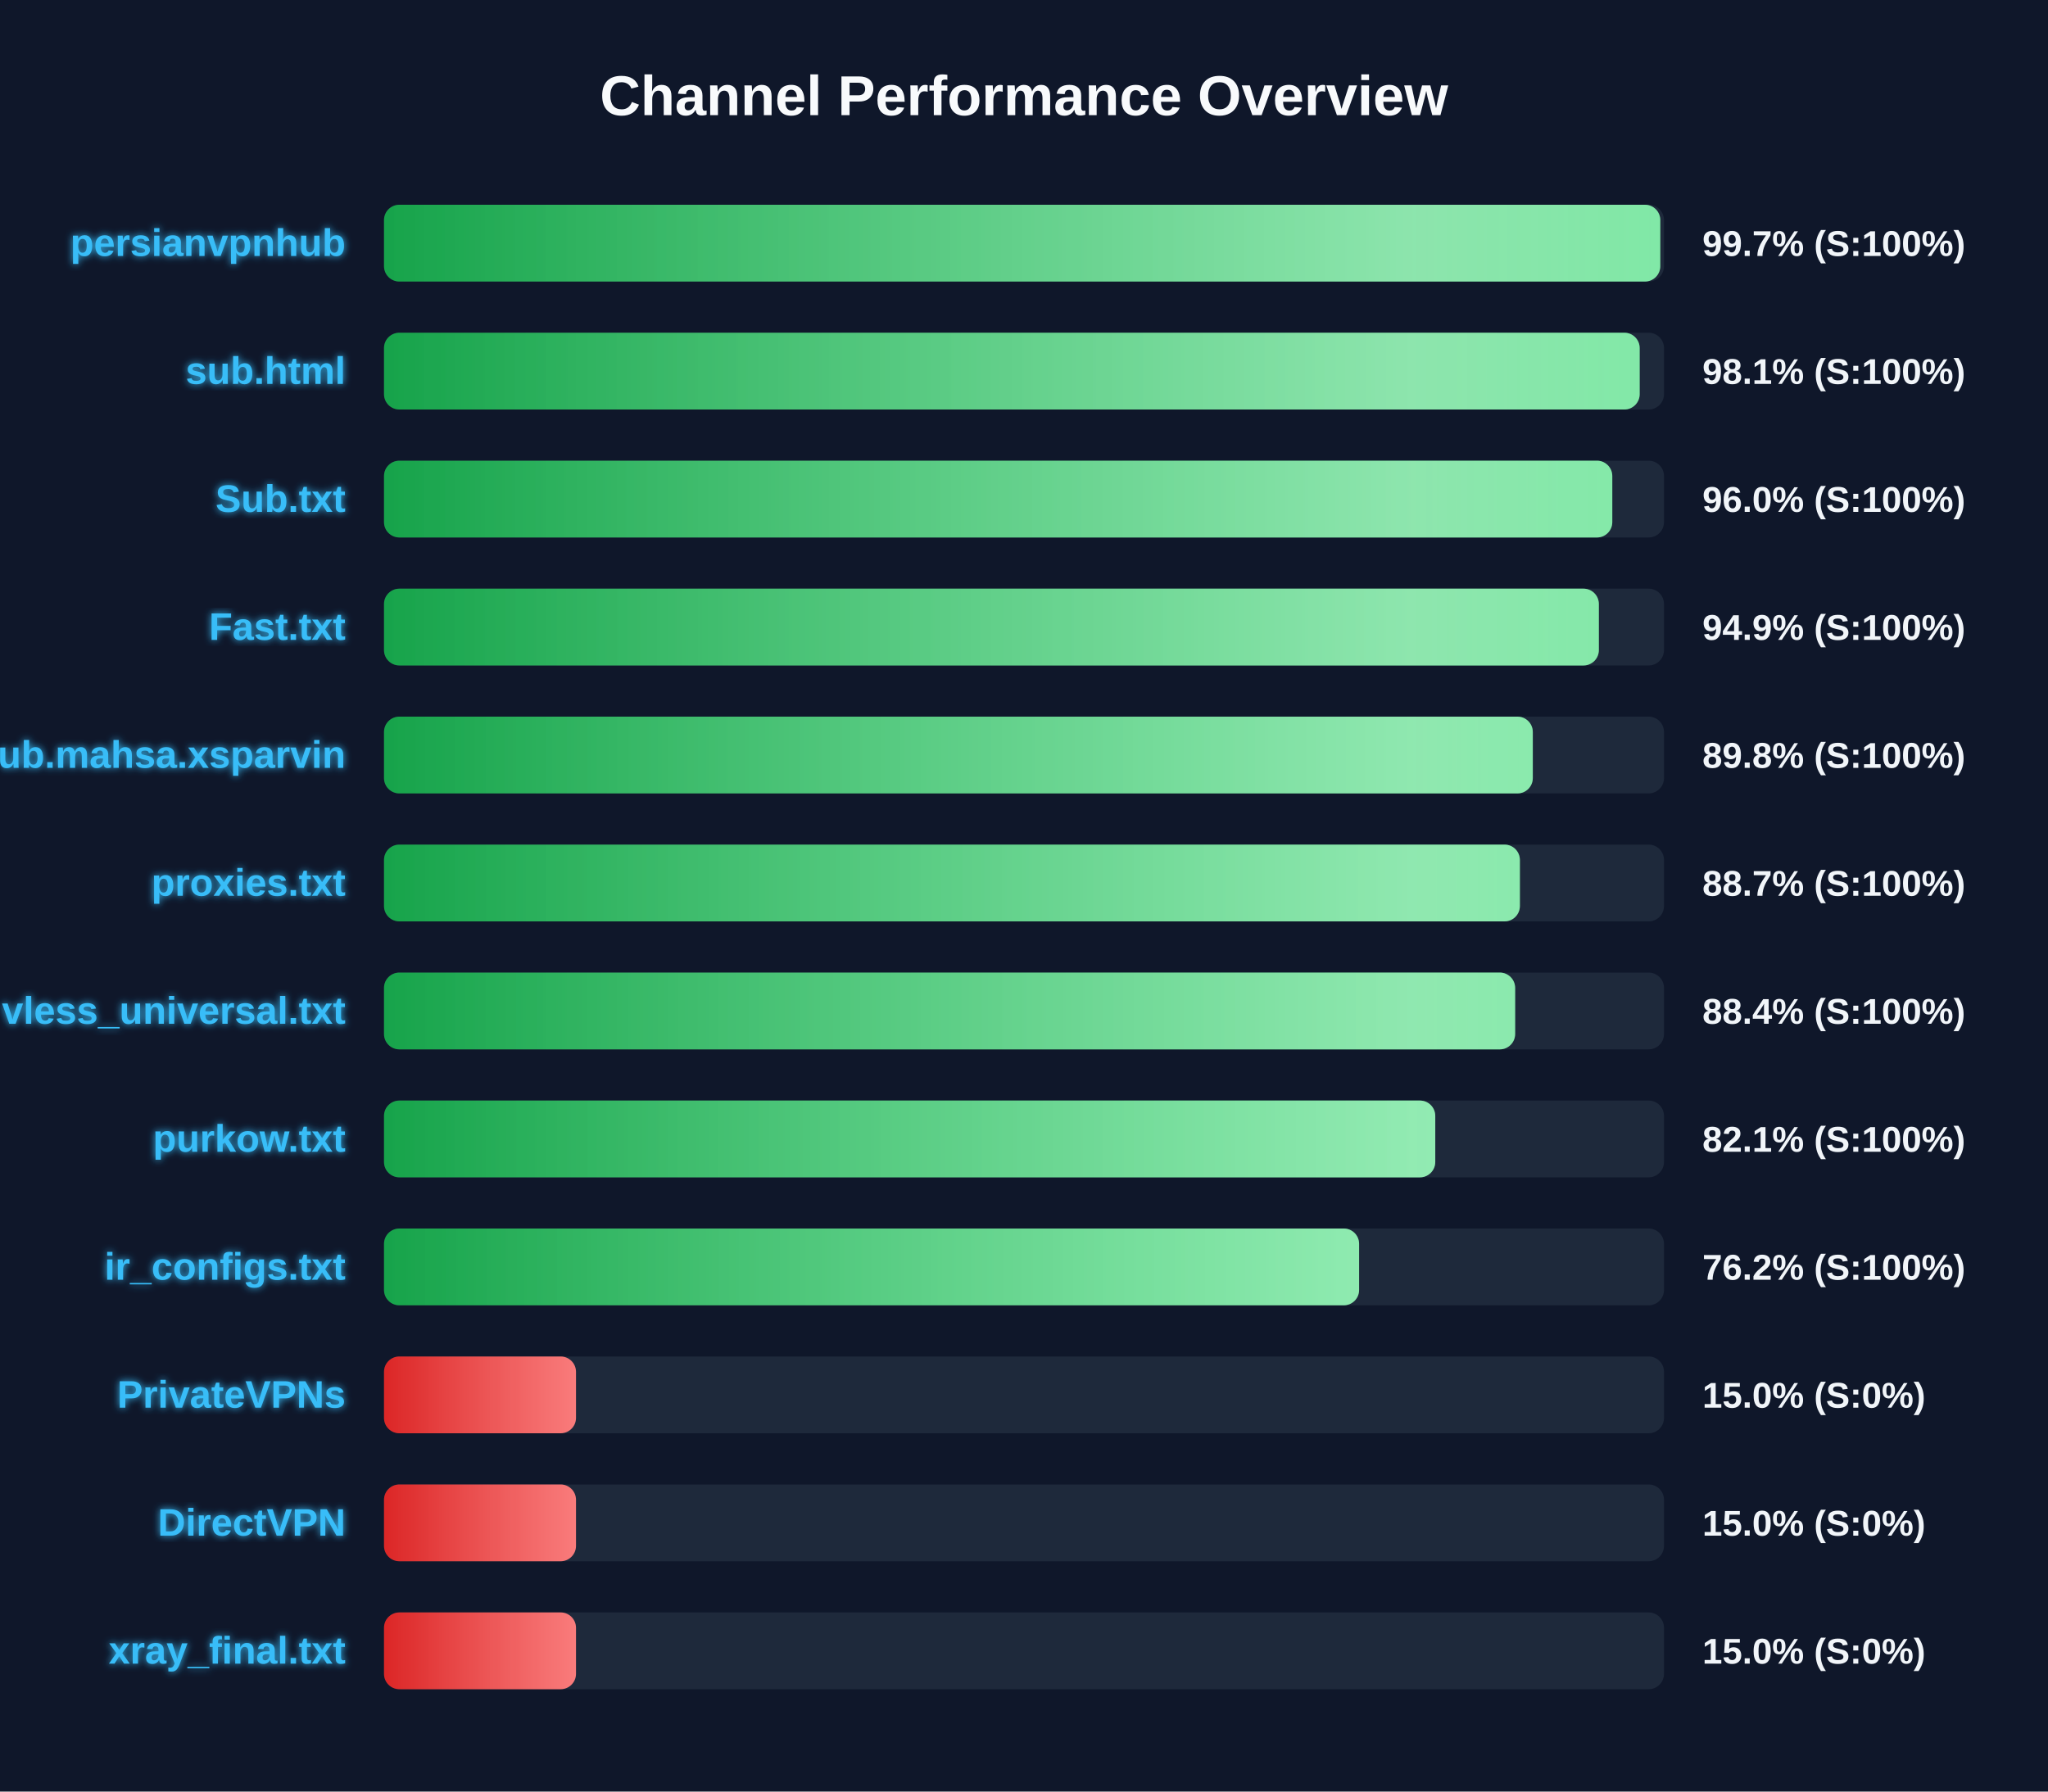
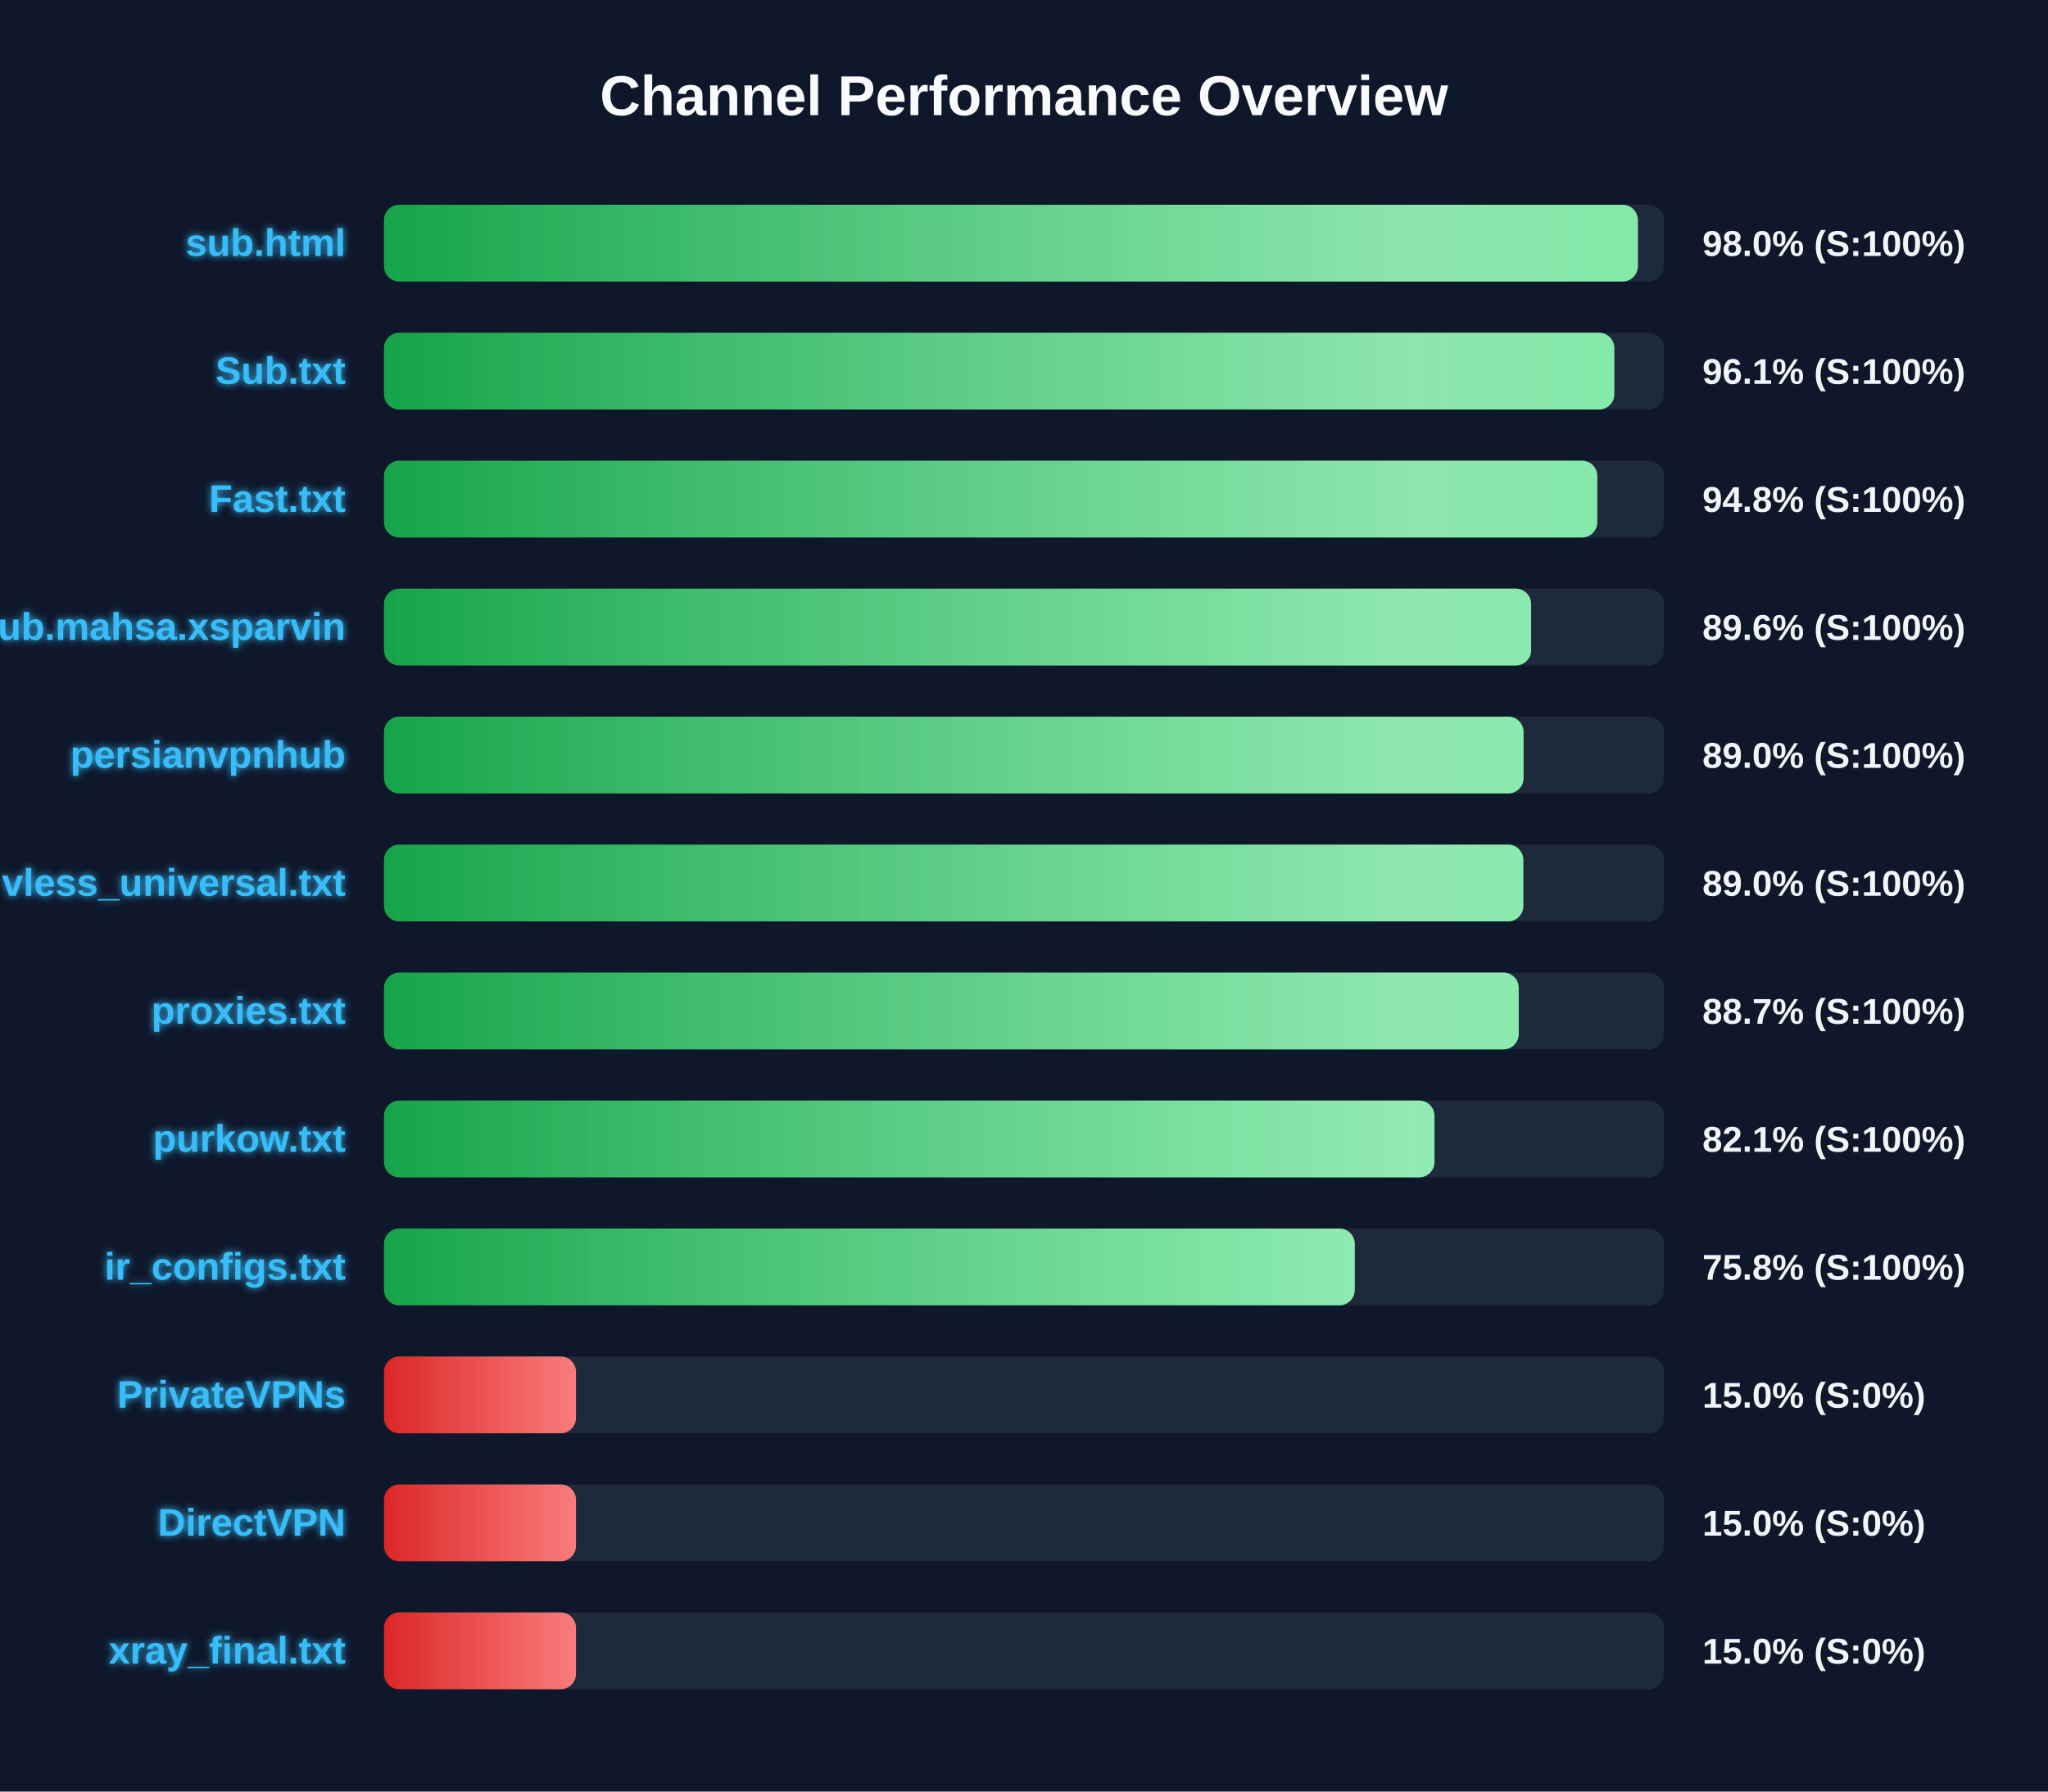
<svg xmlns="http://www.w3.org/2000/svg" width="800" height="700" version="1.1">
  <defs>
    <linearGradient id="grad-green" x1="0%" y1="0%" x2="100%" y2="0%">
      <stop offset="0%" stop-color="#16a34a" />
      <stop offset="100%" stop-color="#4ade80" />
    </linearGradient>
    <linearGradient id="grad-yellow" x1="0%" y1="0%" x2="100%" y2="0%">
      <stop offset="0%" stop-color="#ca8a04" />
      <stop offset="100%" stop-color="#fde047" />
    </linearGradient>
    <linearGradient id="grad-red" x1="0%" y1="0%" x2="100%" y2="0%">
      <stop offset="0%" stop-color="#dc2626" />
      <stop offset="100%" stop-color="#f87171" />
    </linearGradient>
    <linearGradient id="shimmer" x1="0%" y1="0%" x2="100%" y2="0%">
      <stop offset="0%" stop-color="rgba(255,255,255,0)" />
      <stop offset="50%" stop-color="rgba(255,255,255,0.4)" />
      <stop offset="100%" stop-color="rgba(255,255,255,0)" />
    </linearGradient>
    <filter id="glow" x="-20%" y="-20%" width="140%" height="140%">
      <feGaussianBlur stdDeviation="1.5" result="blur" />
      <feComposite in="SourceGraphic" in2="blur" operator="over" />
    </filter>
  </defs>
  <style>
        .bg-rect { fill: #0f172a; }
        .title { font: bold 22px 'Segoe UI', Arial, sans-serif; fill: #f8fafc; }
        .row { font: bold 15px 'Segoe UI', Arial, sans-serif; fill: #38bdf8; filter: url(#glow); }
        .score { font: bold 14px 'Segoe UI', Arial, sans-serif; fill: #f1f5f9; }
        @keyframes shimmer-anim {
            0% { transform: translateX(-100%); }
            100% { transform: translateX(200%); }
        }
        .shimmer-rect {
            animation: shimmer-anim 2.5s infinite linear;
        }
    </style>
  <rect width="100%" height="100%" class="bg-rect" />
  <text x="400" y="45" text-anchor="middle" class="title">Channel Performance Overview</text>
  <rect x="150" y="80" width="500" height="30" fill="#1e293b" rx="6" />
  <clipPath id="clip-0">
-     <rect x="150" y="80" width="498.55" height="30" rx="6" />
+     <rect x="150" y="80" width="489.8" height="30" rx="6" />
  </clipPath>
-   <rect x="150" y="80" width="498.55" height="30" fill="url(#grad-green)" rx="6" />
+   <rect x="150" y="80" width="489.8" height="30" fill="url(#grad-green)" rx="6" />
  <g clip-path="url(#clip-0)">
    <rect x="150" y="80" width="100%" height="30" fill="url(#shimmer)" class="shimmer-rect" />
  </g>
-   <text x="135" y="100" text-anchor="end" class="row">persianvpnhub</text>
-   <text x="665" y="100" text-anchor="start" class="score">99.7% (S:100%)</text>
+   <text x="135" y="100" text-anchor="end" class="row">sub.html</text>
+   <text x="665" y="100" text-anchor="start" class="score">98.0% (S:100%)</text>
  <rect x="150" y="130" width="500" height="30" fill="#1e293b" rx="6" />
  <clipPath id="clip-1">
-     <rect x="150" y="130" width="490.5" height="30" rx="6" />
+     <rect x="150" y="130" width="480.6" height="30" rx="6" />
  </clipPath>
-   <rect x="150" y="130" width="490.5" height="30" fill="url(#grad-green)" rx="6" />
+   <rect x="150" y="130" width="480.6" height="30" fill="url(#grad-green)" rx="6" />
  <g clip-path="url(#clip-1)">
    <rect x="150" y="130" width="100%" height="30" fill="url(#shimmer)" class="shimmer-rect" />
  </g>
-   <text x="135" y="150" text-anchor="end" class="row">sub.html</text>
-   <text x="665" y="150" text-anchor="start" class="score">98.1% (S:100%)</text>
+   <text x="135" y="150" text-anchor="end" class="row">Sub.txt</text>
+   <text x="665" y="150" text-anchor="start" class="score">96.1% (S:100%)</text>
  <rect x="150" y="180" width="500" height="30" fill="#1e293b" rx="6" />
  <clipPath id="clip-2">
-     <rect x="150" y="180" width="479.8" height="30" rx="6" />
+     <rect x="150" y="180" width="473.95" height="30" rx="6" />
  </clipPath>
-   <rect x="150" y="180" width="479.8" height="30" fill="url(#grad-green)" rx="6" />
+   <rect x="150" y="180" width="473.95" height="30" fill="url(#grad-green)" rx="6" />
  <g clip-path="url(#clip-2)">
    <rect x="150" y="180" width="100%" height="30" fill="url(#shimmer)" class="shimmer-rect" />
  </g>
-   <text x="135" y="200" text-anchor="end" class="row">Sub.txt</text>
-   <text x="665" y="200" text-anchor="start" class="score">96.0% (S:100%)</text>
+   <text x="135" y="200" text-anchor="end" class="row">Fast.txt</text>
+   <text x="665" y="200" text-anchor="start" class="score">94.8% (S:100%)</text>
  <rect x="150" y="230" width="500" height="30" fill="#1e293b" rx="6" />
  <clipPath id="clip-3">
-     <rect x="150" y="230" width="474.55" height="30" rx="6" />
+     <rect x="150" y="230" width="448.1" height="30" rx="6" />
  </clipPath>
-   <rect x="150" y="230" width="474.55" height="30" fill="url(#grad-green)" rx="6" />
+   <rect x="150" y="230" width="448.1" height="30" fill="url(#grad-green)" rx="6" />
  <g clip-path="url(#clip-3)">
    <rect x="150" y="230" width="100%" height="30" fill="url(#shimmer)" class="shimmer-rect" />
  </g>
-   <text x="135" y="250" text-anchor="end" class="row">Fast.txt</text>
-   <text x="665" y="250" text-anchor="start" class="score">94.9% (S:100%)</text>
+   <text x="135" y="250" text-anchor="end" class="row">Sub.mahsa.xsparvin</text>
+   <text x="665" y="250" text-anchor="start" class="score">89.6% (S:100%)</text>
  <rect x="150" y="280" width="500" height="30" fill="#1e293b" rx="6" />
  <clipPath id="clip-4">
-     <rect x="150" y="280" width="448.75" height="30" rx="6" />
+     <rect x="150" y="280" width="445.15" height="30" rx="6" />
  </clipPath>
-   <rect x="150" y="280" width="448.75" height="30" fill="url(#grad-green)" rx="6" />
+   <rect x="150" y="280" width="445.15" height="30" fill="url(#grad-green)" rx="6" />
  <g clip-path="url(#clip-4)">
    <rect x="150" y="280" width="100%" height="30" fill="url(#shimmer)" class="shimmer-rect" />
  </g>
-   <text x="135" y="300" text-anchor="end" class="row">Sub.mahsa.xsparvin</text>
-   <text x="665" y="300" text-anchor="start" class="score">89.8% (S:100%)</text>
+   <text x="135" y="300" text-anchor="end" class="row">persianvpnhub</text>
+   <text x="665" y="300" text-anchor="start" class="score">89.0% (S:100%)</text>
  <rect x="150" y="330" width="500" height="30" fill="#1e293b" rx="6" />
  <clipPath id="clip-5">
-     <rect x="150" y="330" width="443.7" height="30" rx="6" />
+     <rect x="150" y="330" width="445.05" height="30" rx="6" />
  </clipPath>
-   <rect x="150" y="330" width="443.7" height="30" fill="url(#grad-green)" rx="6" />
+   <rect x="150" y="330" width="445.05" height="30" fill="url(#grad-green)" rx="6" />
  <g clip-path="url(#clip-5)">
    <rect x="150" y="330" width="100%" height="30" fill="url(#shimmer)" class="shimmer-rect" />
  </g>
-   <text x="135" y="350" text-anchor="end" class="row">proxies.txt</text>
-   <text x="665" y="350" text-anchor="start" class="score">88.7% (S:100%)</text>
+   <text x="135" y="350" text-anchor="end" class="row">vless_universal.txt</text>
+   <text x="665" y="350" text-anchor="start" class="score">89.0% (S:100%)</text>
  <rect x="150" y="380" width="500" height="30" fill="#1e293b" rx="6" />
  <clipPath id="clip-6">
-     <rect x="150" y="380" width="441.85" height="30" rx="6" />
+     <rect x="150" y="380" width="443.25" height="30" rx="6" />
  </clipPath>
-   <rect x="150" y="380" width="441.85" height="30" fill="url(#grad-green)" rx="6" />
+   <rect x="150" y="380" width="443.25" height="30" fill="url(#grad-green)" rx="6" />
  <g clip-path="url(#clip-6)">
    <rect x="150" y="380" width="100%" height="30" fill="url(#shimmer)" class="shimmer-rect" />
  </g>
-   <text x="135" y="400" text-anchor="end" class="row">vless_universal.txt</text>
-   <text x="665" y="400" text-anchor="start" class="score">88.4% (S:100%)</text>
+   <text x="135" y="400" text-anchor="end" class="row">proxies.txt</text>
+   <text x="665" y="400" text-anchor="start" class="score">88.7% (S:100%)</text>
  <rect x="150" y="430" width="500" height="30" fill="#1e293b" rx="6" />
  <clipPath id="clip-7">
-     <rect x="150" y="430" width="410.65" height="30" rx="6" />
+     <rect x="150" y="430" width="410.35" height="30" rx="6" />
  </clipPath>
-   <rect x="150" y="430" width="410.65" height="30" fill="url(#grad-green)" rx="6" />
+   <rect x="150" y="430" width="410.35" height="30" fill="url(#grad-green)" rx="6" />
  <g clip-path="url(#clip-7)">
    <rect x="150" y="430" width="100%" height="30" fill="url(#shimmer)" class="shimmer-rect" />
  </g>
  <text x="135" y="450" text-anchor="end" class="row">purkow.txt</text>
  <text x="665" y="450" text-anchor="start" class="score">82.1% (S:100%)</text>
  <rect x="150" y="480" width="500" height="30" fill="#1e293b" rx="6" />
  <clipPath id="clip-8">
-     <rect x="150" y="480" width="380.9" height="30" rx="6" />
+     <rect x="150" y="480" width="379.2" height="30" rx="6" />
  </clipPath>
-   <rect x="150" y="480" width="380.9" height="30" fill="url(#grad-green)" rx="6" />
+   <rect x="150" y="480" width="379.2" height="30" fill="url(#grad-green)" rx="6" />
  <g clip-path="url(#clip-8)">
    <rect x="150" y="480" width="100%" height="30" fill="url(#shimmer)" class="shimmer-rect" />
  </g>
  <text x="135" y="500" text-anchor="end" class="row">ir_configs.txt</text>
-   <text x="665" y="500" text-anchor="start" class="score">76.2% (S:100%)</text>
+   <text x="665" y="500" text-anchor="start" class="score">75.8% (S:100%)</text>
  <rect x="150" y="530" width="500" height="30" fill="#1e293b" rx="6" />
  <clipPath id="clip-9">
    <rect x="150" y="530" width="75.0" height="30" rx="6" />
  </clipPath>
  <rect x="150" y="530" width="75.0" height="30" fill="url(#grad-red)" rx="6" />
  <g clip-path="url(#clip-9)">
    <rect x="150" y="530" width="100%" height="30" fill="url(#shimmer)" class="shimmer-rect" />
  </g>
  <text x="135" y="550" text-anchor="end" class="row">PrivateVPNs</text>
  <text x="665" y="550" text-anchor="start" class="score">15.0% (S:0%)</text>
  <rect x="150" y="580" width="500" height="30" fill="#1e293b" rx="6" />
  <clipPath id="clip-10">
    <rect x="150" y="580" width="75.0" height="30" rx="6" />
  </clipPath>
  <rect x="150" y="580" width="75.0" height="30" fill="url(#grad-red)" rx="6" />
  <g clip-path="url(#clip-10)">
    <rect x="150" y="580" width="100%" height="30" fill="url(#shimmer)" class="shimmer-rect" />
  </g>
  <text x="135" y="600" text-anchor="end" class="row">DirectVPN</text>
  <text x="665" y="600" text-anchor="start" class="score">15.0% (S:0%)</text>
  <rect x="150" y="630" width="500" height="30" fill="#1e293b" rx="6" />
  <clipPath id="clip-11">
    <rect x="150" y="630" width="75.0" height="30" rx="6" />
  </clipPath>
  <rect x="150" y="630" width="75.0" height="30" fill="url(#grad-red)" rx="6" />
  <g clip-path="url(#clip-11)">
    <rect x="150" y="630" width="100%" height="30" fill="url(#shimmer)" class="shimmer-rect" />
  </g>
  <text x="135" y="650" text-anchor="end" class="row">xray_final.txt</text>
  <text x="665" y="650" text-anchor="start" class="score">15.0% (S:0%)</text>
</svg>
